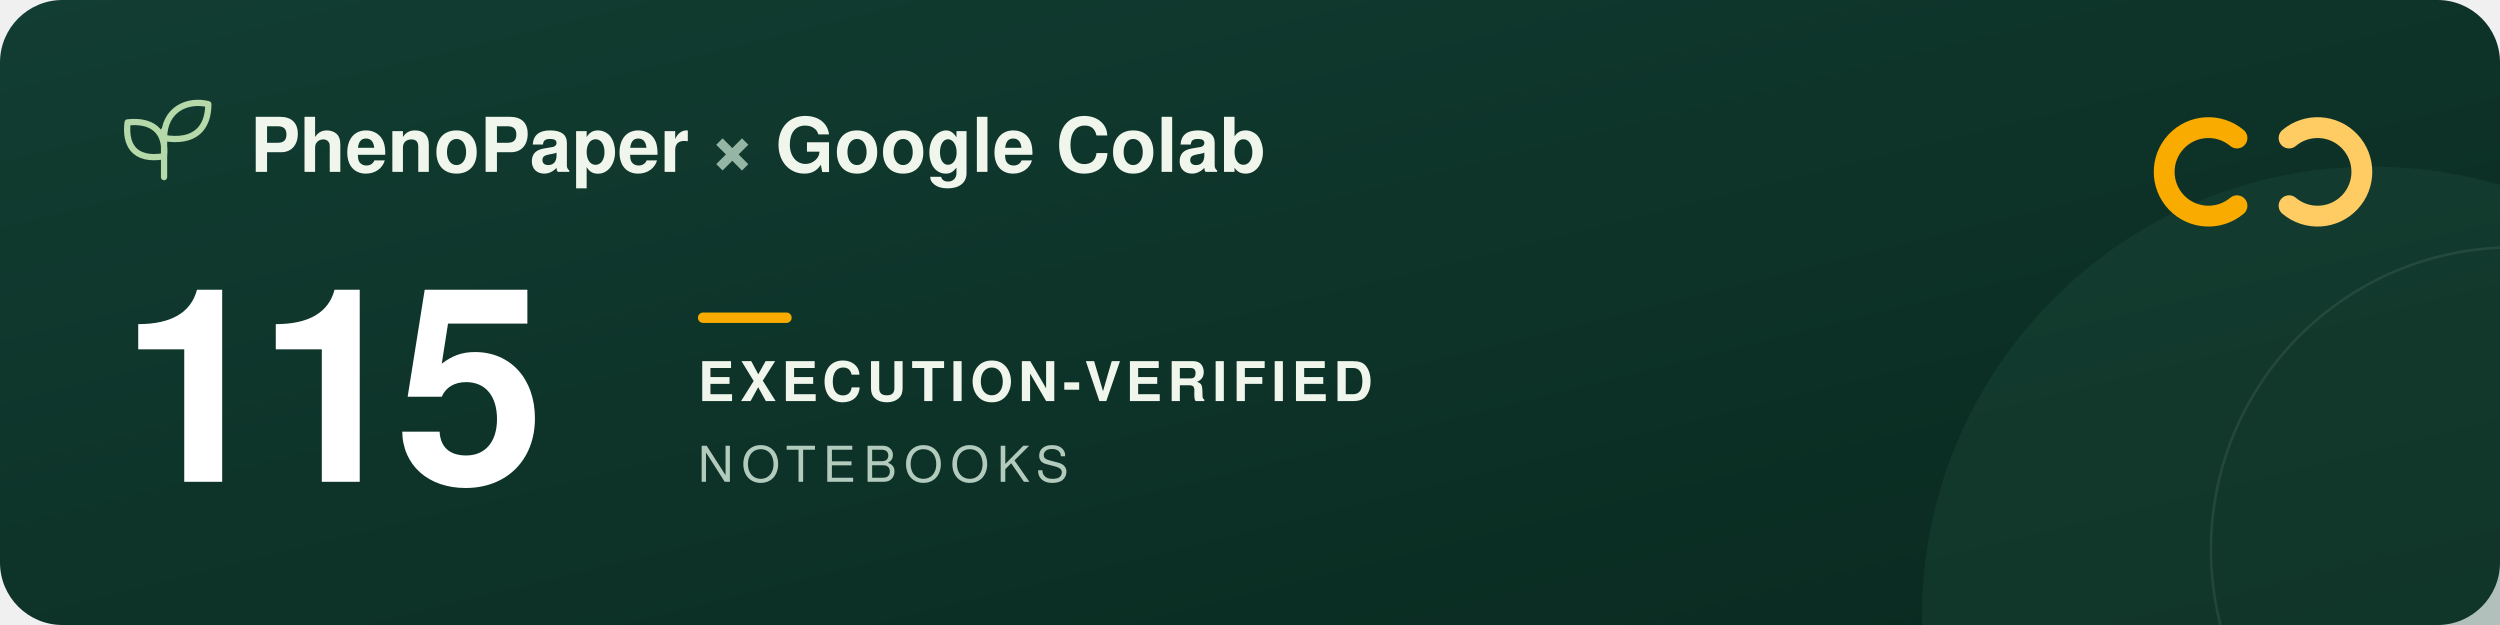
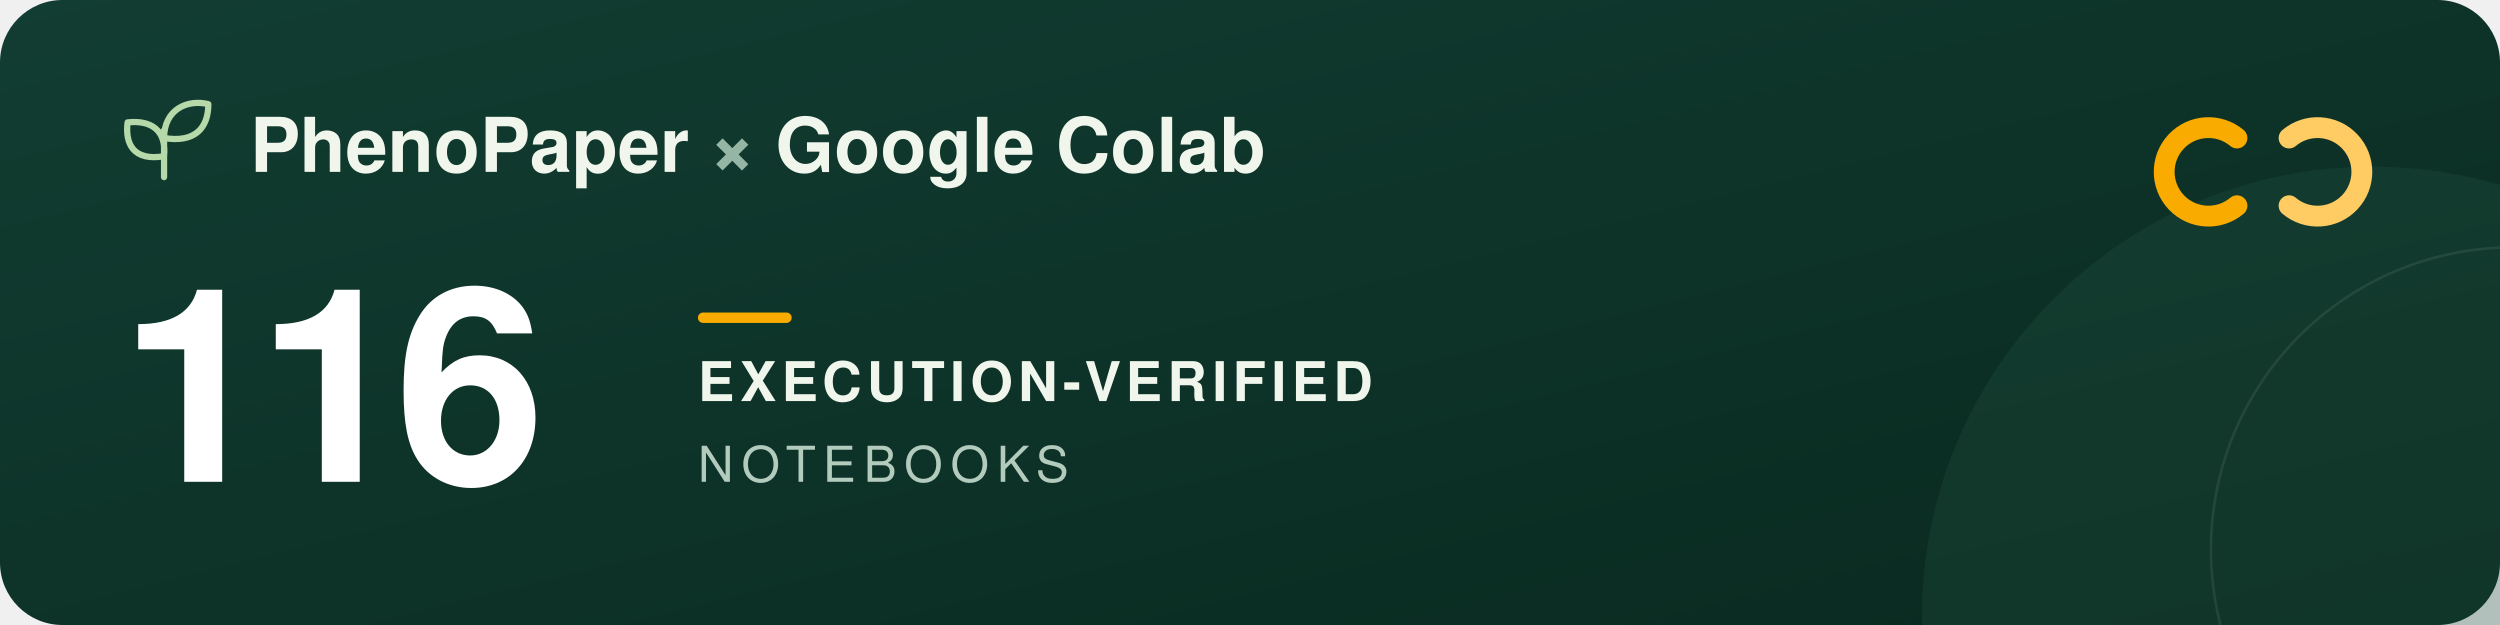
<svg xmlns="http://www.w3.org/2000/svg" width="960" height="240" viewBox="0 0 960 240" role="img" aria-labelledby="title description">
  <defs>
    <linearGradient id="forest" x2="1" y2="1">
      <stop stop-color="#123d32" />
      <stop offset="1" stop-color="#09291f" />
    </linearGradient>
  </defs>
  <rect width="960" height="240" rx="24" fill="url(#forest)" />
  <circle cx="911" cy="237" r="173" fill="#205240" opacity=".3" />
  <circle cx="965" cy="211" r="116" fill="none" stroke="#a5c6ad" stroke-opacity=".12" />
  <g transform="translate(48 39)" fill="none" stroke="#b5d9a9" stroke-width="2.4" stroke-linecap="round" stroke-linejoin="round">
    <path d="M15 29V11M15 21C3 23 0 16 1 8c9-1 15 3 14 13ZM15 14C15 3 24-1 32 1c0 9-5 15-17 13Z" />
  </g>
  <g font-family="-apple-system, BlinkMacSystemFont, 'Segoe UI', Helvetica, Arial, sans-serif">
    <text x="96" y="66" fill="#f1f6ed" font-size="29" font-weight="600">PhenoPaper <tspan fill="#95b6a5">×</tspan> Google Colab</text>
-     <text x="46" y="185" fill="#ffffff" font-size="104" font-weight="700" letter-spacing="-5">115</text>
+     <text x="46" y="185" fill="#ffffff" font-size="104" font-weight="700" letter-spacing="-5">116</text>
    <rect x="268" y="120" width="36" height="4" rx="2" fill="#f9ab00" />
    <text x="268" y="154" fill="#f1f6ed" font-size="21" font-weight="600" letter-spacing="2">EXECUTION-VERIFIED</text>
    <text x="268" y="185" fill="#b2cbbc" font-size="19" font-weight="500" letter-spacing="3">NOTEBOOKS</text>
  </g>
  <g transform="translate(832 44)" fill="none" stroke-width="8" stroke-linecap="round">
    <path d="M27 9a17 17 0 1 0 0 26" stroke="#f9ab00" />
    <path d="M47 9a17 17 0 1 1 0 26" stroke="#ffcc64" />
  </g>
</svg>
